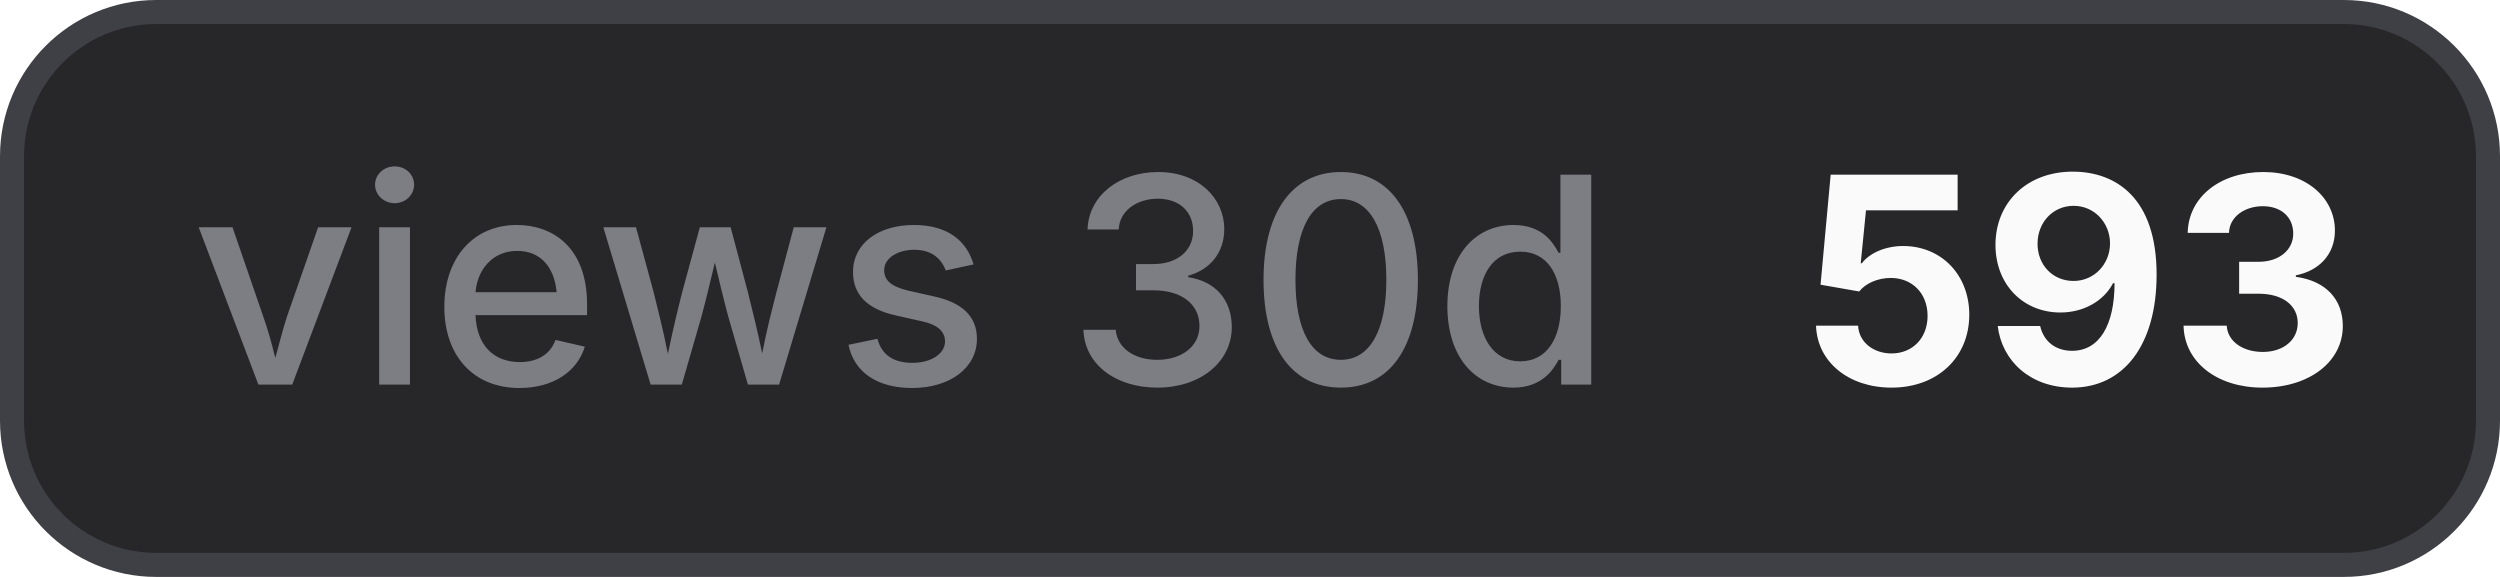
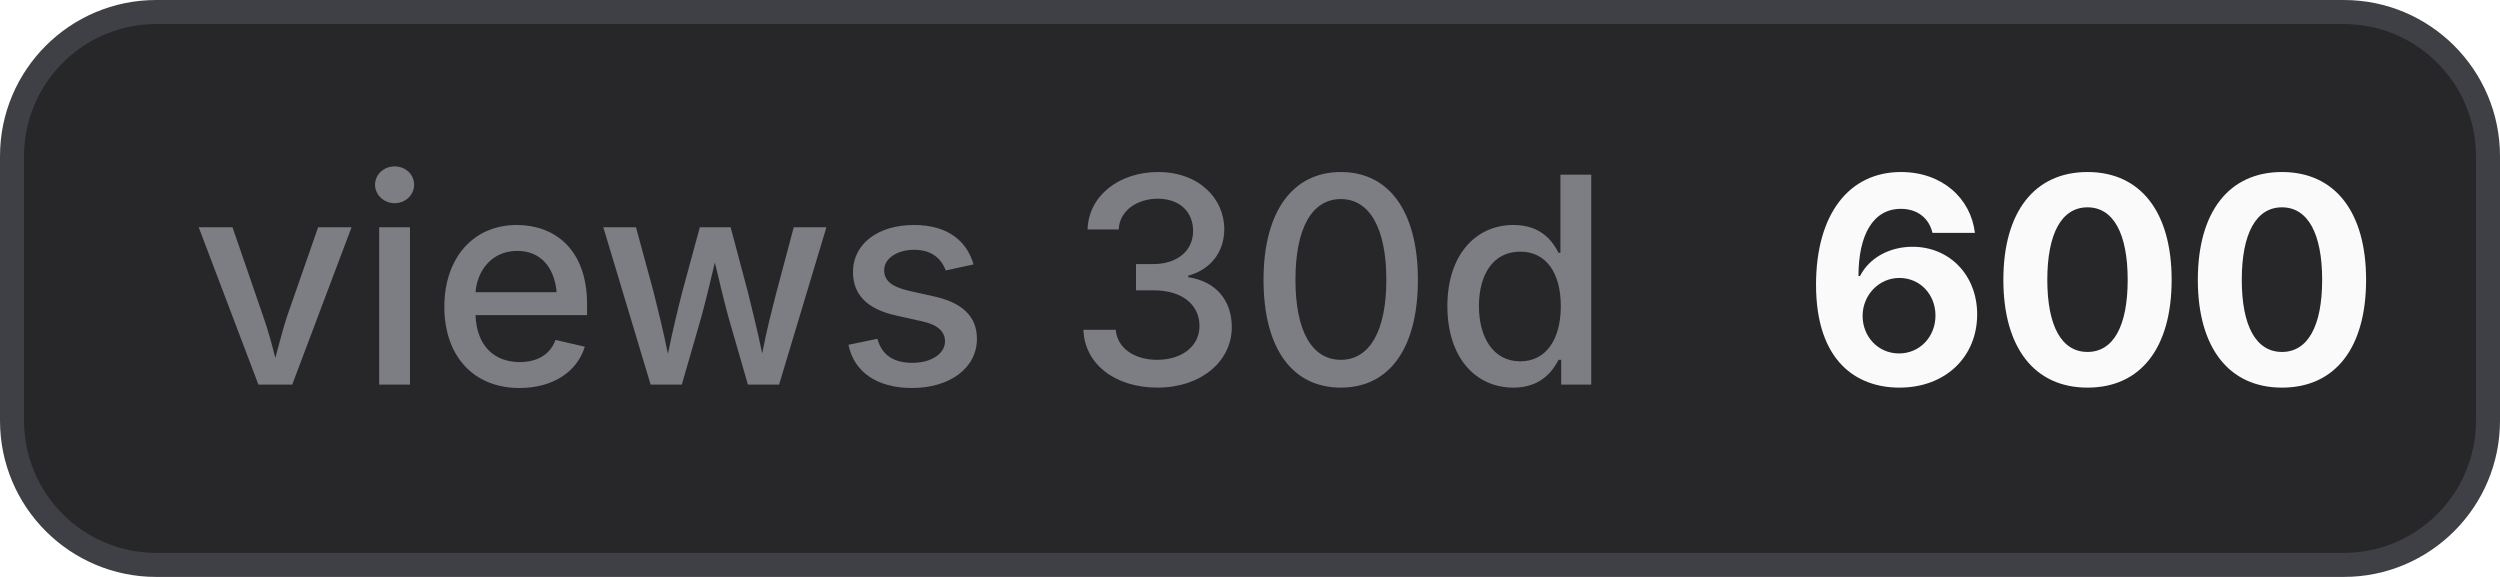
- <svg xmlns="http://www.w3.org/2000/svg" width="104" height="24" viewBox="0 0 104 24" role="img" aria-label="views 30d: 593">
+ <svg xmlns="http://www.w3.org/2000/svg" width="104" height="24" viewBox="0 0 104 24" role="img" aria-label="views 30d: 600">
  <style>
    .bg { fill: #27272a; stroke: #3f3f46; }
    .border { stroke: #3f3f46; }
    .label { fill: #a1a1aa; fill-opacity: 0.7; }
    .value { fill: #fafafa; }
    .icon { color: #fafafa; }
    @media (prefers-color-scheme: light) {
      .bg { fill: #f4f4f5; stroke: #d4d4d8; }
      .border { stroke: #d4d4d8; }
      .label { fill: #71717a; }
      .value { fill: #18181b; }
      .icon { color: #18181b; }
    }
  </style>
  <rect class="bg" x="0.5" y="0.5" width="103" height="23" rx="6" stroke-width="1" />
  <text class="label" x="8" y="16" font-family="Inter,ui-sans-serif,system-ui,-apple-system,BlinkMacSystemFont,Segoe UI,sans-serif" font-size="12" font-weight="500">views 30d</text>
-   <text class="value" x="75" y="16" font-family="Inter,ui-sans-serif,system-ui,-apple-system,BlinkMacSystemFont,Segoe UI,sans-serif" font-size="12" font-weight="700">593</text>
+   <text class="value" x="75" y="16" font-family="Inter,ui-sans-serif,system-ui,-apple-system,BlinkMacSystemFont,Segoe UI,sans-serif" font-size="12" font-weight="700">600</text>
</svg>
